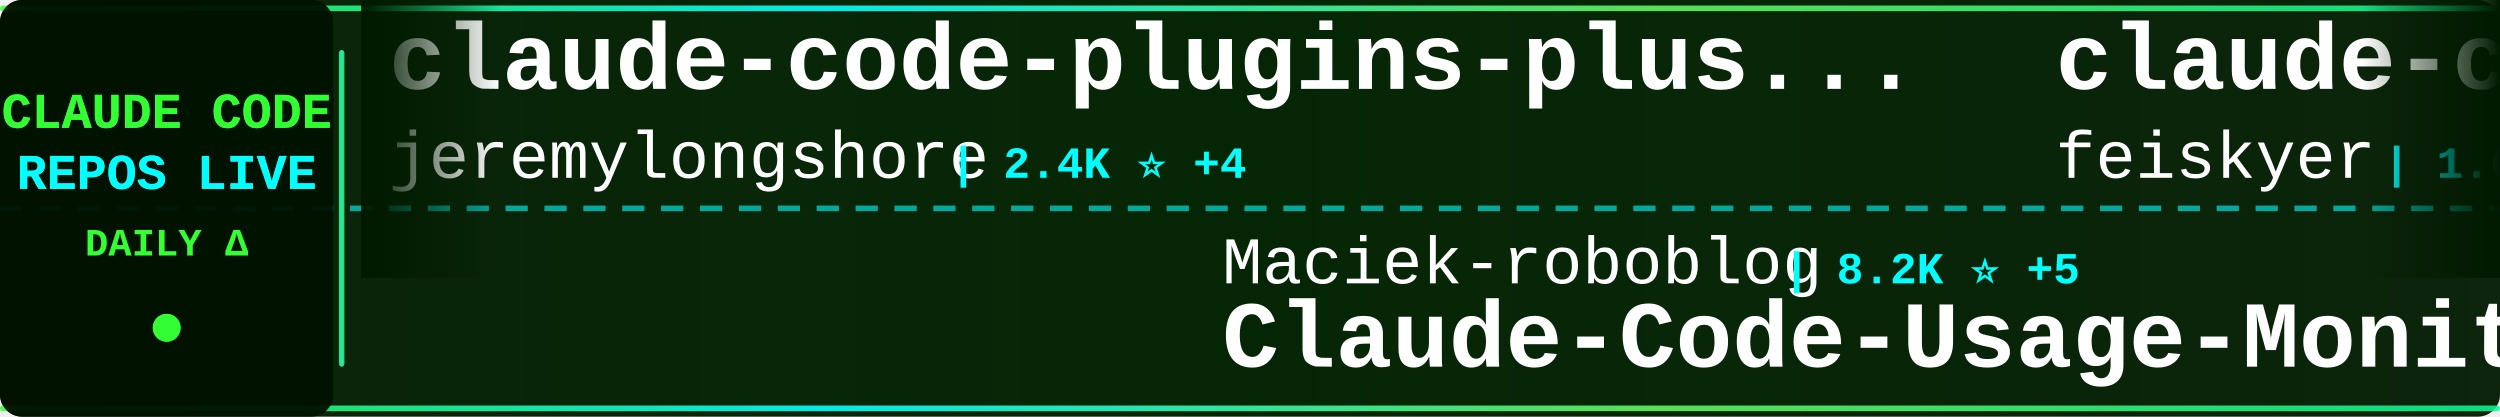
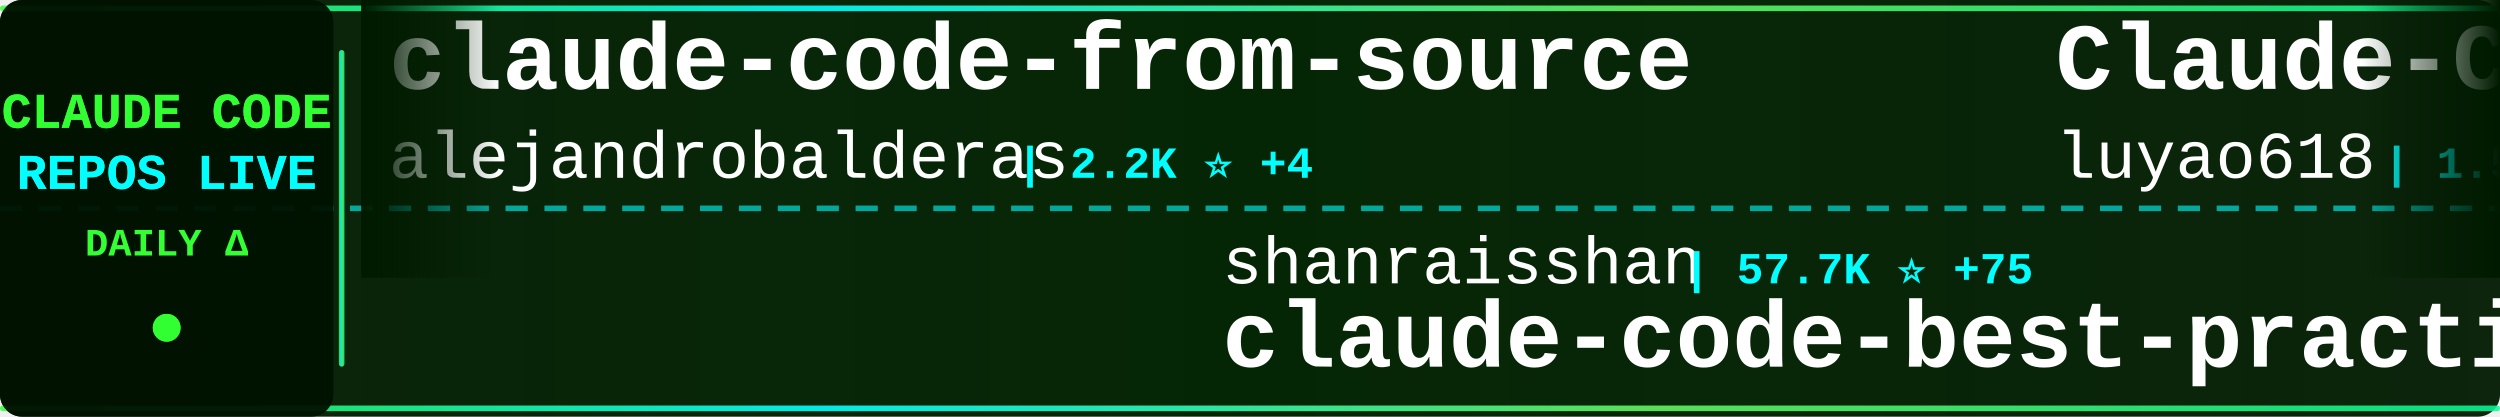
<svg xmlns="http://www.w3.org/2000/svg" width="900" height="150">
  <defs>
    <linearGradient id="tickerBg" x1="0%" y1="0%" x2="100%" y2="0%">
      <stop offset="0%" style="stop-color:#001a00;stop-opacity:0.95" />
      <stop offset="50%" style="stop-color:#002200;stop-opacity:0.98" />
      <stop offset="100%" style="stop-color:#001a00;stop-opacity:0.95" />
    </linearGradient>
    <linearGradient id="borderGrad" x1="0%" y1="0%" x2="100%" y2="0%">
      <stop offset="0%" style="stop-color:#33ff33;stop-opacity:0.85">
        <animate attributeName="stop-opacity" values="0.85;1;0.85" dur="2s" repeatCount="indefinite" />
      </stop>
      <stop offset="33%" style="stop-color:#00ffff;stop-opacity:0.9">
        <animate attributeName="stop-opacity" values="0.9;1;0.9" dur="2.2s" repeatCount="indefinite" />
      </stop>
      <stop offset="66%" style="stop-color:#66ff66;stop-opacity:0.85">
        <animate attributeName="stop-opacity" values="0.85;1;0.85" dur="1.8s" repeatCount="indefinite" />
      </stop>
      <stop offset="100%" style="stop-color:#00ff99;stop-opacity:0.85">
        <animate attributeName="stop-opacity" values="0.85;1;0.85" dur="2s" repeatCount="indefinite" />
      </stop>
    </linearGradient>
    <filter id="textGlow">
      <feGaussianBlur stdDeviation="0.1" result="coloredBlur" />
      <feMerge>
        <feMergeNode in="coloredBlur" />
        <feMergeNode in="SourceGraphic" />
      </feMerge>
    </filter>
    <filter id="metricGlow">
      <feGaussianBlur stdDeviation="0.2" result="coloredBlur" />
      <feMerge>
        <feMergeNode in="coloredBlur" />
        <feMergeNode in="SourceGraphic" />
      </feMerge>
    </filter>
    <linearGradient id="leftFade" x1="0%" y1="0%" x2="100%" y2="0%">
      <stop offset="0%" style="stop-color:#001a00;stop-opacity:1" />
      <stop offset="100%" style="stop-color:#001a00;stop-opacity:0" />
    </linearGradient>
    <linearGradient id="rightFade" x1="0%" y1="0%" x2="100%" y2="0%">
      <stop offset="0%" style="stop-color:#001a00;stop-opacity:0" />
      <stop offset="100%" style="stop-color:#001a00;stop-opacity:1" />
    </linearGradient>
  </defs>
  <rect width="900" height="150" fill="url(#tickerBg)" rx="8" />
  <rect x="0" y="2" width="900" height="2" fill="url(#borderGrad)" rx="1" />
  <rect x="0" y="146" width="900" height="2" fill="url(#borderGrad)" rx="1" />
  <line x1="0" y1="75" x2="900" y2="75" stroke="#00ffff" stroke-width="2" stroke-dasharray="8 6" opacity="0.6" />
  <rect x="0" y="0" width="120" height="150" fill="#001100" opacity="0.95" rx="8" />
  <text x="60" y="46" font-family="'Courier New', monospace" font-size="18" font-weight="bold" fill="#33ff33" text-anchor="middle" filter="url(#textGlow)">
    CLAUDE CODE
  </text>
  <text x="60" y="68" font-family="'Courier New', monospace" font-size="18" font-weight="bold" fill="#00ffff" text-anchor="middle" filter="url(#textGlow)">
    REPOS LIVE
  </text>
  <text x="60" y="92" font-family="'Courier New', monospace" font-size="14" font-weight="bold" fill="#33ff33" text-anchor="middle">
    DAILY Δ
  </text>
  <circle cx="60" cy="118" r="5" fill="#33ff33" filter="url(#metricGlow)">
    <animate attributeName="r" values="4;6;4" dur="1.5s" repeatCount="indefinite" />
    <animate attributeName="opacity" values="0.6;1;0.6" dur="1.5s" repeatCount="indefinite" />
  </circle>
  <rect x="122" y="18" width="2" height="114" fill="url(#borderGrad)" rx="1" />
  <clipPath id="tickerClip">
    <rect x="130" y="0" width="770" height="150" />
  </clipPath>
  <g clip-path="url(#tickerClip)">
    <g id="tickerItems">
      <animateTransform attributeName="transform" attributeType="XML" type="translate" from="0 0" to="-3000 0" dur="54s" repeatCount="indefinite" />
      <g transform="translate(0, 0)">
-         <text x="140" y="32" font-family="'Courier New', monospace" font-size="34" font-weight="bold" fill="#ffffff">claude-code-plugins-plus...</text>
-         <text x="140" y="64" font-family="'Courier New', monospace" font-size="24" font-weight="normal" fill="#ffffff" opacity="1.0">jeremylongshore</text>
-         <text x="342" y="64" font-family="'Courier New', monospace" font-size="16" font-weight="bold" fill="#00ffff"> | 2.4K ⭐ +4</text>
+         <text x="140" y="32" font-family="'Courier New', monospace" font-size="34" font-weight="bold" fill="#ffffff">claude-code-from-source</text>
+         <text x="140" y="64" font-family="'Courier New', monospace" font-size="24" font-weight="normal" fill="#ffffff" opacity="1.0">alejandrobalderas</text>
+         <text x="366" y="64" font-family="'Courier New', monospace" font-size="16" font-weight="bold" fill="#00ffff"> | 2.2K ⭐ +4</text>
      </g>
      <g transform="translate(300, 0)">
-         <text x="140" y="102" font-family="'Courier New', monospace" font-size="24" font-weight="normal" fill="#ffffff" opacity="1.0">Maciek-roboblog</text>
-         <text x="342" y="102" font-family="'Courier New', monospace" font-size="16" font-weight="bold" fill="#00ffff"> | 8.2K ⭐ +5</text>
-         <text x="140" y="132" font-family="'Courier New', monospace" font-size="34" font-weight="bold" fill="#ffffff">Claude-Code-Usage-Monito...</text>
+         <text x="140" y="102" font-family="'Courier New', monospace" font-size="24" font-weight="normal" fill="#ffffff" opacity="1.0">shanraisshan</text>
+         <text x="306" y="102" font-family="'Courier New', monospace" font-size="16" font-weight="bold" fill="#00ffff"> | 57.7K ⭐ +75</text>
+         <text x="140" y="132" font-family="'Courier New', monospace" font-size="34" font-weight="bold" fill="#ffffff">claude-code-best-practic...</text>
      </g>
      <g transform="translate(600, 0)">
-         <text x="140" y="32" font-family="'Courier New', monospace" font-size="34" font-weight="bold" fill="#ffffff">claude-code-settings</text>
-         <text x="140" y="64" font-family="'Courier New', monospace" font-size="24" font-weight="normal" fill="#ffffff" opacity="1.0">feiskyer</text>
-         <text x="258" y="64" font-family="'Courier New', monospace" font-size="16" font-weight="bold" fill="#00ffff"> | 1.6K ⭐ +1</text>
+         <text x="140" y="32" font-family="'Courier New', monospace" font-size="34" font-weight="bold" fill="#ffffff">Claude-Code-Source-Study</text>
+         <text x="140" y="64" font-family="'Courier New', monospace" font-size="24" font-weight="normal" fill="#ffffff" opacity="1.0">luyao618</text>
+         <text x="258" y="64" font-family="'Courier New', monospace" font-size="16" font-weight="bold" fill="#00ffff"> | 1.5K ⭐ +2</text>
      </g>
      <g transform="translate(900, 0)">
-         <text x="140" y="102" font-family="'Courier New', monospace" font-size="24" font-weight="normal" fill="#ffffff" opacity="1.0">VoltAgent</text>
-         <text x="270" y="102" font-family="'Courier New', monospace" font-size="16" font-weight="bold" fill="#00ffff"> | 21.8K ⭐ +60</text>
-         <text x="140" y="132" font-family="'Courier New', monospace" font-size="34" font-weight="bold" fill="#ffffff">awesome-claude-code-suba...</text>
-       </g>
-       <g transform="translate(1200, 0)">
-         <text x="140" y="32" font-family="'Courier New', monospace" font-size="34" font-weight="bold" fill="#ffffff">claude-code-hub</text>
-         <text x="140" y="64" font-family="'Courier New', monospace" font-size="24" font-weight="normal" fill="#ffffff" opacity="1.0">ding113</text>
-         <text x="246" y="64" font-family="'Courier New', monospace" font-size="16" font-weight="bold" fill="#00ffff"> | 3.1K ⭐ +11</text>
-       </g>
-       <g transform="translate(1500, 0)">
-         <text x="140" y="102" font-family="'Courier New', monospace" font-size="24" font-weight="normal" fill="#ffffff" opacity="1.0">wanshuiyin</text>
-         <text x="282" y="102" font-family="'Courier New', monospace" font-size="16" font-weight="bold" fill="#00ffff"> | 12.0K ⭐ +33</text>
-         <text x="140" y="132" font-family="'Courier New', monospace" font-size="34" font-weight="bold" fill="#ffffff">Auto-claude-code-researc...</text>
-       </g>
-       <g transform="translate(1800, 0)">
-         <text x="140" y="32" font-family="'Courier New', monospace" font-size="34" font-weight="bold" fill="#ffffff">claude-code-harness</text>
-         <text x="140" y="64" font-family="'Courier New', monospace" font-size="24" font-weight="normal" fill="#ffffff" opacity="1.0">Chachamaru127</text>
-         <text x="318" y="64" font-family="'Courier New', monospace" font-size="16" font-weight="bold" fill="#00ffff"> | 2.7K ⭐ +18</text>
-       </g>
-       <g transform="translate(2100, 0)">
-         <text x="140" y="102" font-family="'Courier New', monospace" font-size="24" font-weight="normal" fill="#ffffff" opacity="1.0">rohitg00</text>
-         <text x="258" y="102" font-family="'Courier New', monospace" font-size="16" font-weight="bold" fill="#00ffff"> | 2.0K ⭐ +11</text>
-         <text x="140" y="132" font-family="'Courier New', monospace" font-size="34" font-weight="bold" fill="#ffffff">awesome-claude-code-tool...</text>
-       </g>
-       <g transform="translate(2400, 0)">
-         <text x="140" y="32" font-family="'Courier New', monospace" font-size="34" font-weight="bold" fill="#ffffff">claude-code-base-action</text>
-         <text x="140" y="64" font-family="'Courier New', monospace" font-size="24" font-weight="normal" fill="#ffffff" opacity="1.0">anthropics</text>
-         <text x="282" y="64" font-family="'Courier New', monospace" font-size="16" font-weight="bold" fill="#00ffff"> | 872 ⭐ +1</text>
-       </g>
-       <g transform="translate(2700, 0)">
        <text x="140" y="102" font-family="'Courier New', monospace" font-size="24" font-weight="normal" fill="#ffffff" opacity="1.0">liuup</text>
        <text x="222" y="102" font-family="'Courier New', monospace" font-size="16" font-weight="bold" fill="#00ffff"> | 3.1K ⭐ +14</text>
        <text x="140" y="132" font-family="'Courier New', monospace" font-size="34" font-weight="bold" fill="#ffffff">claude-code-analysis</text>
      </g>
+       <g transform="translate(1200, 0)">
+         <text x="140" y="32" font-family="'Courier New', monospace" font-size="34" font-weight="bold" fill="#ffffff">claude-code-engineering</text>
+         <text x="140" y="64" font-family="'Courier New', monospace" font-size="24" font-weight="normal" fill="#ffffff" opacity="1.0">huangjia2019</text>
+         <text x="306" y="64" font-family="'Courier New', monospace" font-size="16" font-weight="bold" fill="#00ffff"> | 831 ⭐ +2</text>
+       </g>
+       <g transform="translate(1500, 0)">
+         <text x="140" y="102" font-family="'Courier New', monospace" font-size="24" font-weight="normal" fill="#ffffff" opacity="1.0">ChinaSiro</text>
+         <text x="270" y="102" font-family="'Courier New', monospace" font-size="16" font-weight="bold" fill="#00ffff"> | 9.4K ⭐ +5</text>
+         <text x="140" y="132" font-family="'Courier New', monospace" font-size="34" font-weight="bold" fill="#ffffff">claude-code-sourcemap</text>
+       </g>
+       <g transform="translate(1800, 0)">
+         <text x="140" y="32" font-family="'Courier New', monospace" font-size="34" font-weight="bold" fill="#ffffff">awesome-claude-code</text>
+         <text x="140" y="64" font-family="'Courier New', monospace" font-size="24" font-weight="normal" fill="#ffffff" opacity="1.0">jqueryscript</text>
+         <text x="306" y="64" font-family="'Courier New', monospace" font-size="16" font-weight="bold" fill="#00ffff"> | 423 ⭐</text>
+       </g>
+       <g transform="translate(2100, 0)">
+         <text x="140" y="102" font-family="'Courier New', monospace" font-size="24" font-weight="normal" fill="#ffffff" opacity="1.0">asgeirtj</text>
+         <text x="258" y="102" font-family="'Courier New', monospace" font-size="16" font-weight="bold" fill="#00ffff"> | 42.1K ⭐ +166</text>
+         <text x="140" y="132" font-family="'Courier New', monospace" font-size="34" font-weight="bold" fill="#ffffff">system_prompts_leaks</text>
+       </g>
+       <g transform="translate(2400, 0)">
+         <text x="140" y="32" font-family="'Courier New', monospace" font-size="34" font-weight="bold" fill="#ffffff">how-claude-code-works</text>
+         <text x="140" y="64" font-family="'Courier New', monospace" font-size="24" font-weight="normal" fill="#ffffff" opacity="1.0">Windy3f3f3f3f</text>
+         <text x="318" y="64" font-family="'Courier New', monospace" font-size="16" font-weight="bold" fill="#00ffff"> | 2.6K ⭐ +6</text>
+       </g>
+       <g transform="translate(2700, 0)">
+         <text x="140" y="102" font-family="'Courier New', monospace" font-size="24" font-weight="normal" fill="#ffffff" opacity="1.0">JrCx7scC</text>
+         <text x="258" y="102" font-family="'Courier New', monospace" font-size="16" font-weight="bold" fill="#00ffff"> | 370 ⭐</text>
+         <text x="140" y="132" font-family="'Courier New', monospace" font-size="34" font-weight="bold" fill="#ffffff">claude-code-source</text>
+       </g>
      <g transform="translate(3000, 0)">
-         <text x="140" y="32" font-family="'Courier New', monospace" font-size="34" font-weight="bold" fill="#ffffff">claude-code-plugins-plus...</text>
-         <text x="140" y="64" font-family="'Courier New', monospace" font-size="24" font-weight="normal" fill="#ffffff" opacity="1.0">jeremylongshore</text>
-         <text x="342" y="64" font-family="'Courier New', monospace" font-size="16" font-weight="bold" fill="#00ffff"> | 2.4K ⭐ +4</text>
+         <text x="140" y="32" font-family="'Courier New', monospace" font-size="34" font-weight="bold" fill="#ffffff">claude-code-from-source</text>
+         <text x="140" y="64" font-family="'Courier New', monospace" font-size="24" font-weight="normal" fill="#ffffff" opacity="1.0">alejandrobalderas</text>
+         <text x="366" y="64" font-family="'Courier New', monospace" font-size="16" font-weight="bold" fill="#00ffff"> | 2.2K ⭐ +4</text>
      </g>
      <g transform="translate(3300, 0)">
-         <text x="140" y="102" font-family="'Courier New', monospace" font-size="24" font-weight="normal" fill="#ffffff" opacity="1.0">Maciek-roboblog</text>
-         <text x="342" y="102" font-family="'Courier New', monospace" font-size="16" font-weight="bold" fill="#00ffff"> | 8.2K ⭐ +5</text>
-         <text x="140" y="132" font-family="'Courier New', monospace" font-size="34" font-weight="bold" fill="#ffffff">Claude-Code-Usage-Monito...</text>
+         <text x="140" y="102" font-family="'Courier New', monospace" font-size="24" font-weight="normal" fill="#ffffff" opacity="1.0">shanraisshan</text>
+         <text x="306" y="102" font-family="'Courier New', monospace" font-size="16" font-weight="bold" fill="#00ffff"> | 57.7K ⭐ +75</text>
+         <text x="140" y="132" font-family="'Courier New', monospace" font-size="34" font-weight="bold" fill="#ffffff">claude-code-best-practic...</text>
      </g>
      <g transform="translate(3600, 0)">
-         <text x="140" y="32" font-family="'Courier New', monospace" font-size="34" font-weight="bold" fill="#ffffff">claude-code-settings</text>
-         <text x="140" y="64" font-family="'Courier New', monospace" font-size="24" font-weight="normal" fill="#ffffff" opacity="1.0">feiskyer</text>
-         <text x="258" y="64" font-family="'Courier New', monospace" font-size="16" font-weight="bold" fill="#00ffff"> | 1.6K ⭐ +1</text>
+         <text x="140" y="32" font-family="'Courier New', monospace" font-size="34" font-weight="bold" fill="#ffffff">Claude-Code-Source-Study</text>
+         <text x="140" y="64" font-family="'Courier New', monospace" font-size="24" font-weight="normal" fill="#ffffff" opacity="1.0">luyao618</text>
+         <text x="258" y="64" font-family="'Courier New', monospace" font-size="16" font-weight="bold" fill="#00ffff"> | 1.5K ⭐ +2</text>
      </g>
      <g transform="translate(3900, 0)">
-         <text x="140" y="102" font-family="'Courier New', monospace" font-size="24" font-weight="normal" fill="#ffffff" opacity="1.0">VoltAgent</text>
-         <text x="270" y="102" font-family="'Courier New', monospace" font-size="16" font-weight="bold" fill="#00ffff"> | 21.8K ⭐ +60</text>
-         <text x="140" y="132" font-family="'Courier New', monospace" font-size="34" font-weight="bold" fill="#ffffff">awesome-claude-code-suba...</text>
+         <text x="140" y="102" font-family="'Courier New', monospace" font-size="24" font-weight="normal" fill="#ffffff" opacity="1.0">liuup</text>
+         <text x="222" y="102" font-family="'Courier New', monospace" font-size="16" font-weight="bold" fill="#00ffff"> | 3.1K ⭐ +14</text>
+         <text x="140" y="132" font-family="'Courier New', monospace" font-size="34" font-weight="bold" fill="#ffffff">claude-code-analysis</text>
      </g>
    </g>
  </g>
  <rect x="130" y="0" width="50" height="100" fill="url(#leftFade)" />
  <rect x="850" y="0" width="50" height="100" fill="url(#rightFade)" />
</svg>
